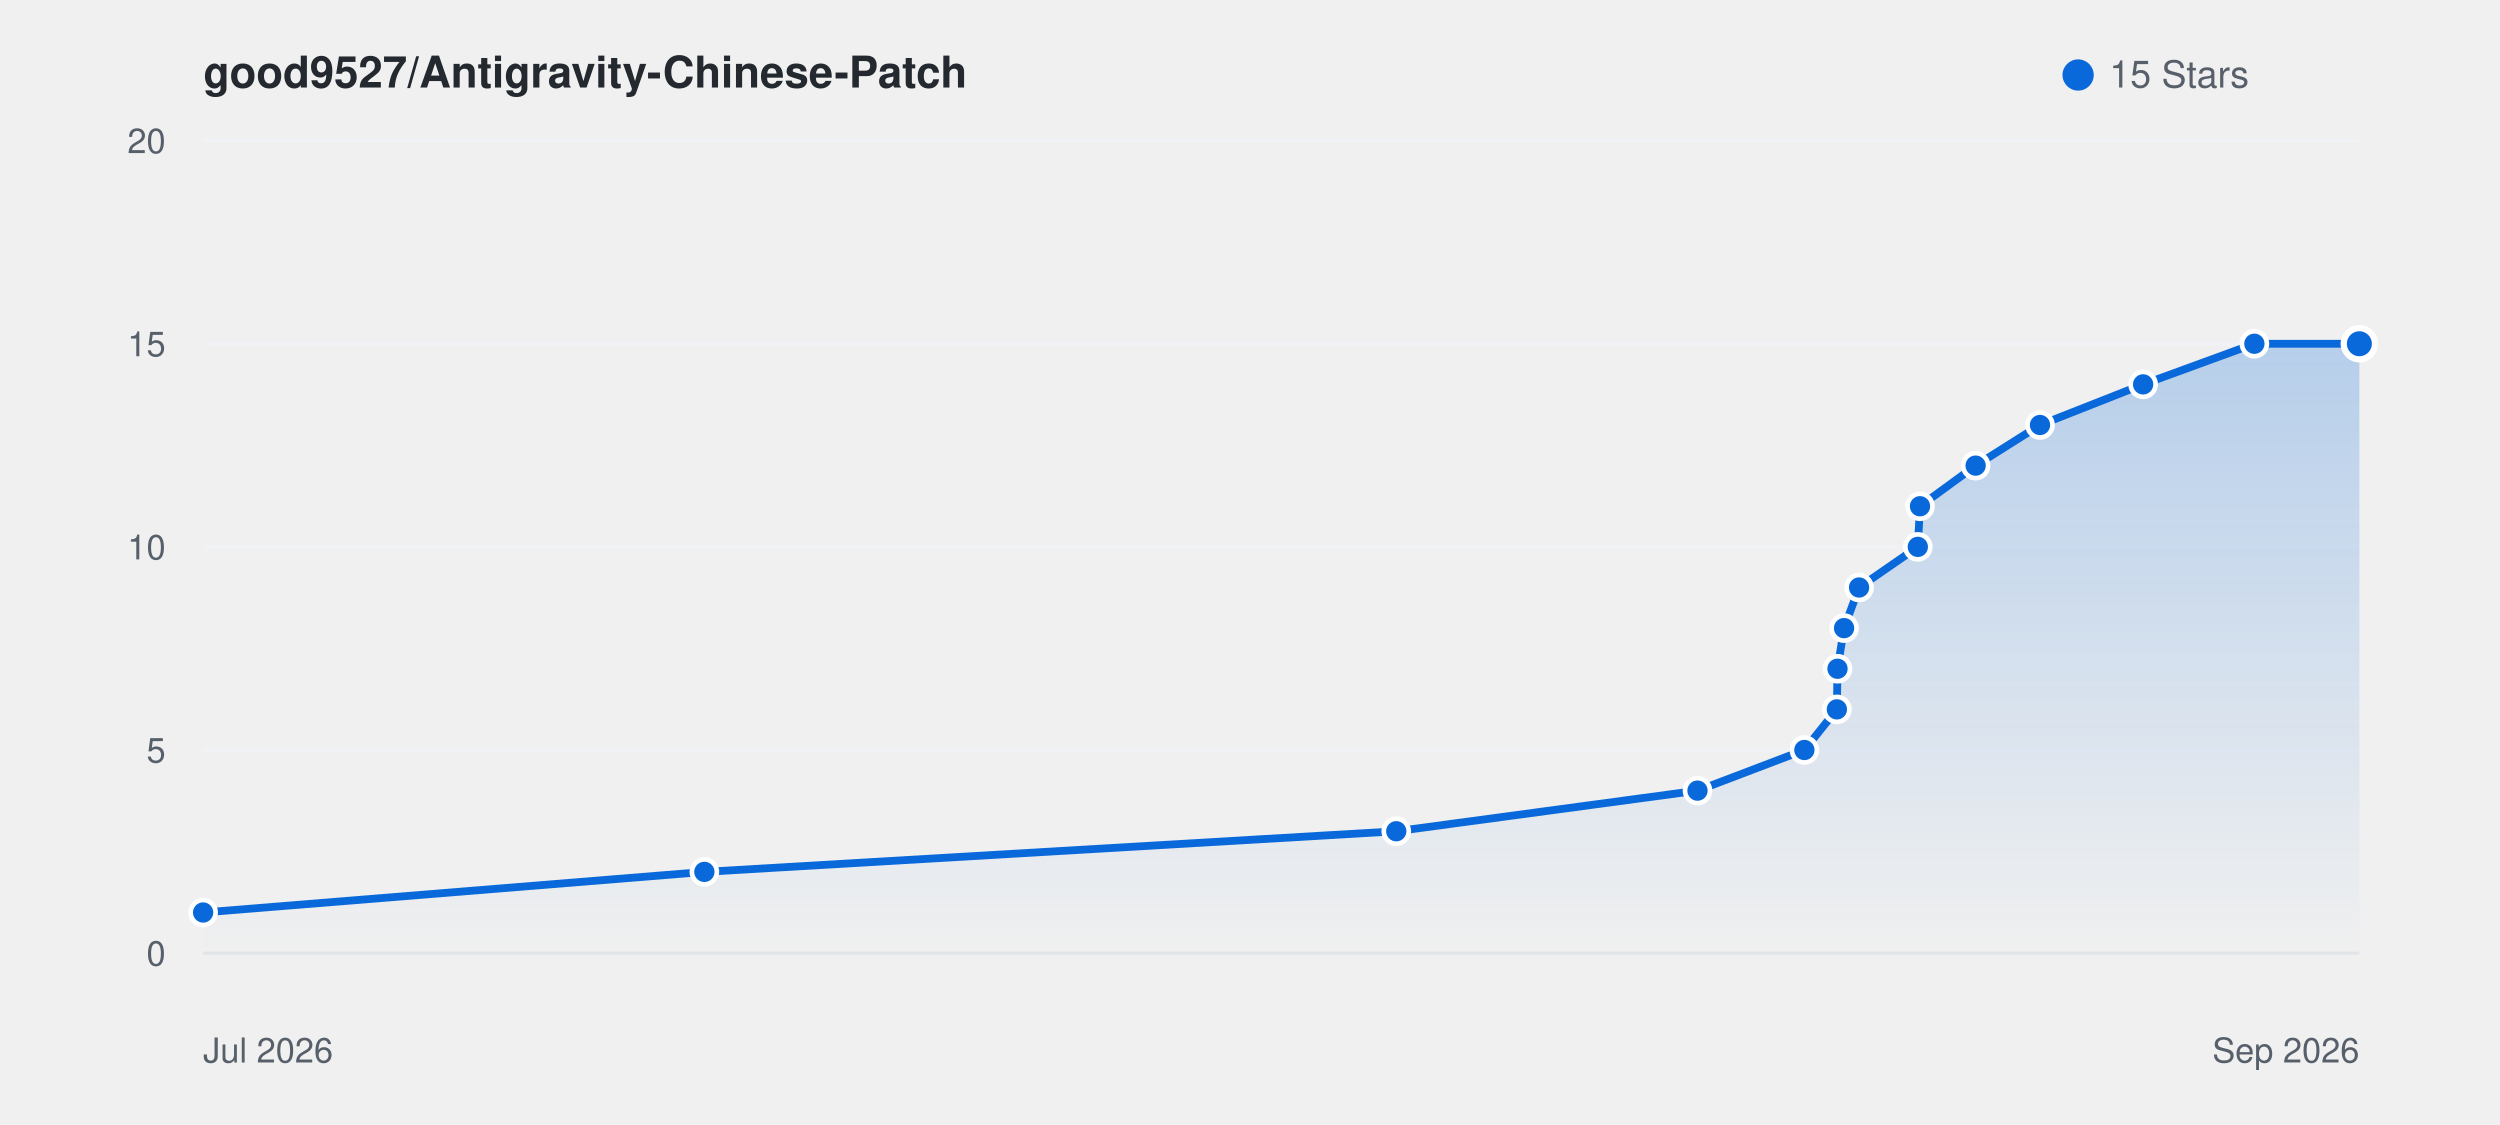
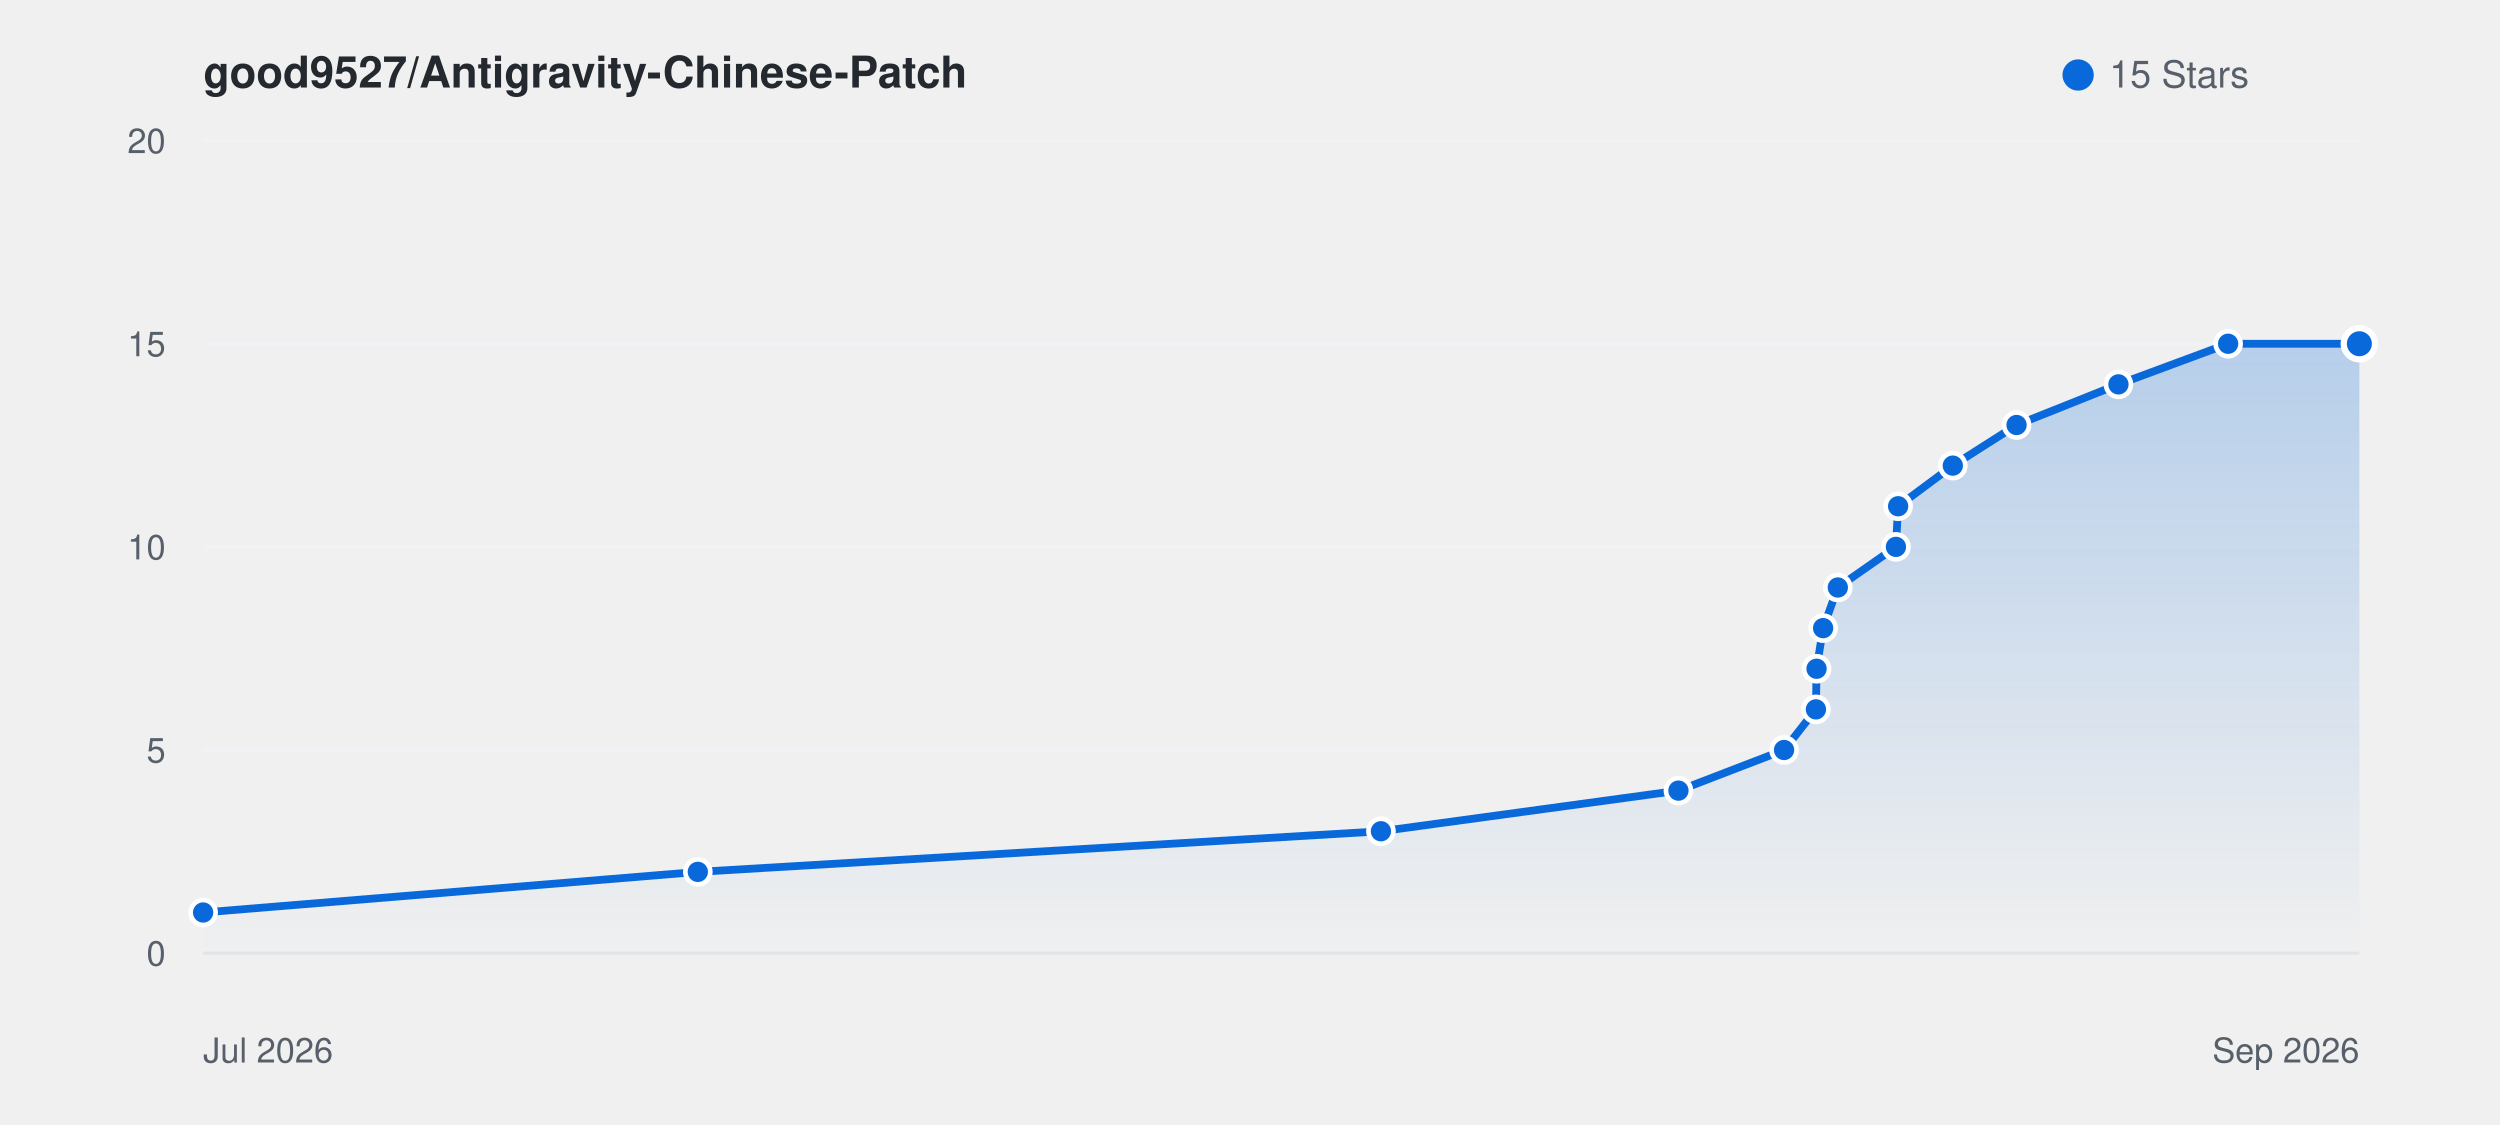
<svg xmlns="http://www.w3.org/2000/svg" viewBox="0 0 800 360" width="100%" height="auto" style="background: #ffffff; border-radius: 8px; border: 1px solid #e1e4e8; font-family: -apple-system, BlinkMacSystemFont, Segoe UI, Helvetica, Arial, sans-serif;">
  <defs>
    <linearGradient id="starGrad_light" x1="0%" y1="0%" x2="0%" y2="100%">
      <stop offset="0%" stop-color="rgba(9, 105, 218, 0.25)" />
      <stop offset="100%" stop-color="rgba(9, 105, 218, 0.0)" />
    </linearGradient>
  </defs>
  <text x="65" y="28" font-size="14" font-weight="600" fill="#24292f">good9527/Antigravity-Chinese-Patch</text>
  <circle cx="665" cy="24" r="5" fill="#0969da" />
  <text x="675" y="28" font-size="12" fill="#57606a">15 Stars</text>
  <line x1="65" y1="305.0" x2="755" y2="305.0" stroke="#f0f2f5" stroke-width="1" />
  <text x="53" y="309.0" font-size="11" fill="#57606a" text-anchor="end">0</text>
  <line x1="65" y1="240.0" x2="755" y2="240.0" stroke="#f0f2f5" stroke-width="1" />
  <text x="53" y="244.0" font-size="11" fill="#57606a" text-anchor="end">5</text>
  <line x1="65" y1="175.0" x2="755" y2="175.0" stroke="#f0f2f5" stroke-width="1" />
  <text x="53" y="179.0" font-size="11" fill="#57606a" text-anchor="end">10</text>
  <line x1="65" y1="110.0" x2="755" y2="110.0" stroke="#f0f2f5" stroke-width="1" />
  <text x="53" y="114.0" font-size="11" fill="#57606a" text-anchor="end">15</text>
  <line x1="65" y1="45.0" x2="755" y2="45.0" stroke="#f0f2f5" stroke-width="1" />
  <text x="53" y="49.0" font-size="11" fill="#57606a" text-anchor="end">20</text>
  <line x1="65" y1="305" x2="755" y2="305" stroke="#e1e4e8" stroke-width="1" />
  <text x="65" y="340" font-size="11" fill="#57606a">Jul 2026</text>
  <text x="755" y="340" font-size="11" fill="#57606a" text-anchor="end">Sep 2026</text>
-   <path d="M 65.0 292.0 L 225.4 279.0 L 446.8 266.0 L 543.2 253.0 L 577.4 240.0 L 587.8 227.0 L 588.0 214.0 L 590.1 201.0 L 594.9 188.0 L 613.7 175.0 L 614.4 162.0 L 632.2 149.0 L 652.8 136.0 L 685.8 123.0 L 721.4 110.0 L 755.0 110.0 L 755.0 305.0 L 65.0 305.0 Z" fill="url(#starGrad_light)" />
-   <path d="M 65.0 292.0 L 225.4 279.0 L 446.8 266.0 L 543.2 253.0 L 577.4 240.0 L 587.8 227.0 L 588.0 214.0 L 590.1 201.0 L 594.9 188.0 L 613.7 175.0 L 614.4 162.0 L 632.2 149.0 L 652.8 136.0 L 685.8 123.0 L 721.4 110.0 L 755.0 110.0" fill="none" stroke="#0969da" stroke-width="2.5" stroke-linecap="round" stroke-linejoin="round" />
+   <path d="M 65.0 292.0 L 223.3 279.0 L 441.9 266.0 L 537.1 253.0 L 570.9 240.0 L 581.1 227.0 L 581.3 214.0 L 583.4 201.0 L 588.1 188.0 L 606.7 175.0 L 607.4 162.0 L 624.9 149.0 L 645.3 136.0 L 677.9 123.0 L 713.0 110.0 L 755.0 110.0 L 755.0 305.0 L 65.0 305.0 Z" fill="url(#starGrad_light)" />
+   <path d="M 65.0 292.0 L 223.3 279.0 L 441.9 266.0 L 537.1 253.0 L 570.9 240.0 L 581.1 227.0 L 581.3 214.0 L 583.4 201.0 L 588.1 188.0 L 606.7 175.0 L 607.4 162.0 L 624.9 149.0 L 645.3 136.0 L 677.9 123.0 L 713.0 110.0 L 755.0 110.0" fill="none" stroke="#0969da" stroke-width="2.5" stroke-linecap="round" stroke-linejoin="round" />
  <circle cx="65.0" cy="292.0" r="4" fill="#0969da" stroke="#fff" stroke-width="1.5" />
-   <circle cx="225.4" cy="279.0" r="4" fill="#0969da" stroke="#fff" stroke-width="1.5" />
-   <circle cx="446.8" cy="266.0" r="4" fill="#0969da" stroke="#fff" stroke-width="1.5" />
-   <circle cx="543.2" cy="253.0" r="4" fill="#0969da" stroke="#fff" stroke-width="1.5" />
-   <circle cx="577.4" cy="240.0" r="4" fill="#0969da" stroke="#fff" stroke-width="1.5" />
-   <circle cx="587.8" cy="227.0" r="4" fill="#0969da" stroke="#fff" stroke-width="1.5" />
-   <circle cx="588.0" cy="214.0" r="4" fill="#0969da" stroke="#fff" stroke-width="1.5" />
-   <circle cx="590.1" cy="201.0" r="4" fill="#0969da" stroke="#fff" stroke-width="1.5" />
-   <circle cx="594.9" cy="188.0" r="4" fill="#0969da" stroke="#fff" stroke-width="1.5" />
-   <circle cx="613.7" cy="175.0" r="4" fill="#0969da" stroke="#fff" stroke-width="1.5" />
-   <circle cx="614.4" cy="162.0" r="4" fill="#0969da" stroke="#fff" stroke-width="1.5" />
-   <circle cx="632.2" cy="149.0" r="4" fill="#0969da" stroke="#fff" stroke-width="1.5" />
-   <circle cx="652.8" cy="136.0" r="4" fill="#0969da" stroke="#fff" stroke-width="1.5" />
-   <circle cx="685.8" cy="123.0" r="4" fill="#0969da" stroke="#fff" stroke-width="1.5" />
-   <circle cx="721.4" cy="110.0" r="4" fill="#0969da" stroke="#fff" stroke-width="1.5" />
+   <circle cx="223.3" cy="279.0" r="4" fill="#0969da" stroke="#fff" stroke-width="1.5" />
+   <circle cx="441.9" cy="266.0" r="4" fill="#0969da" stroke="#fff" stroke-width="1.5" />
+   <circle cx="537.1" cy="253.0" r="4" fill="#0969da" stroke="#fff" stroke-width="1.5" />
+   <circle cx="570.9" cy="240.0" r="4" fill="#0969da" stroke="#fff" stroke-width="1.5" />
+   <circle cx="581.1" cy="227.0" r="4" fill="#0969da" stroke="#fff" stroke-width="1.5" />
+   <circle cx="581.3" cy="214.0" r="4" fill="#0969da" stroke="#fff" stroke-width="1.5" />
+   <circle cx="583.4" cy="201.0" r="4" fill="#0969da" stroke="#fff" stroke-width="1.5" />
+   <circle cx="588.1" cy="188.0" r="4" fill="#0969da" stroke="#fff" stroke-width="1.5" />
+   <circle cx="606.7" cy="175.0" r="4" fill="#0969da" stroke="#fff" stroke-width="1.5" />
+   <circle cx="607.4" cy="162.0" r="4" fill="#0969da" stroke="#fff" stroke-width="1.5" />
+   <circle cx="624.9" cy="149.0" r="4" fill="#0969da" stroke="#fff" stroke-width="1.5" />
+   <circle cx="645.3" cy="136.0" r="4" fill="#0969da" stroke="#fff" stroke-width="1.5" />
+   <circle cx="677.9" cy="123.0" r="4" fill="#0969da" stroke="#fff" stroke-width="1.5" />
+   <circle cx="713.0" cy="110.0" r="4" fill="#0969da" stroke="#fff" stroke-width="1.5" />
  <circle cx="755.0" cy="110.0" r="5" fill="#0969da" stroke="#fff" stroke-width="2" />
</svg>
